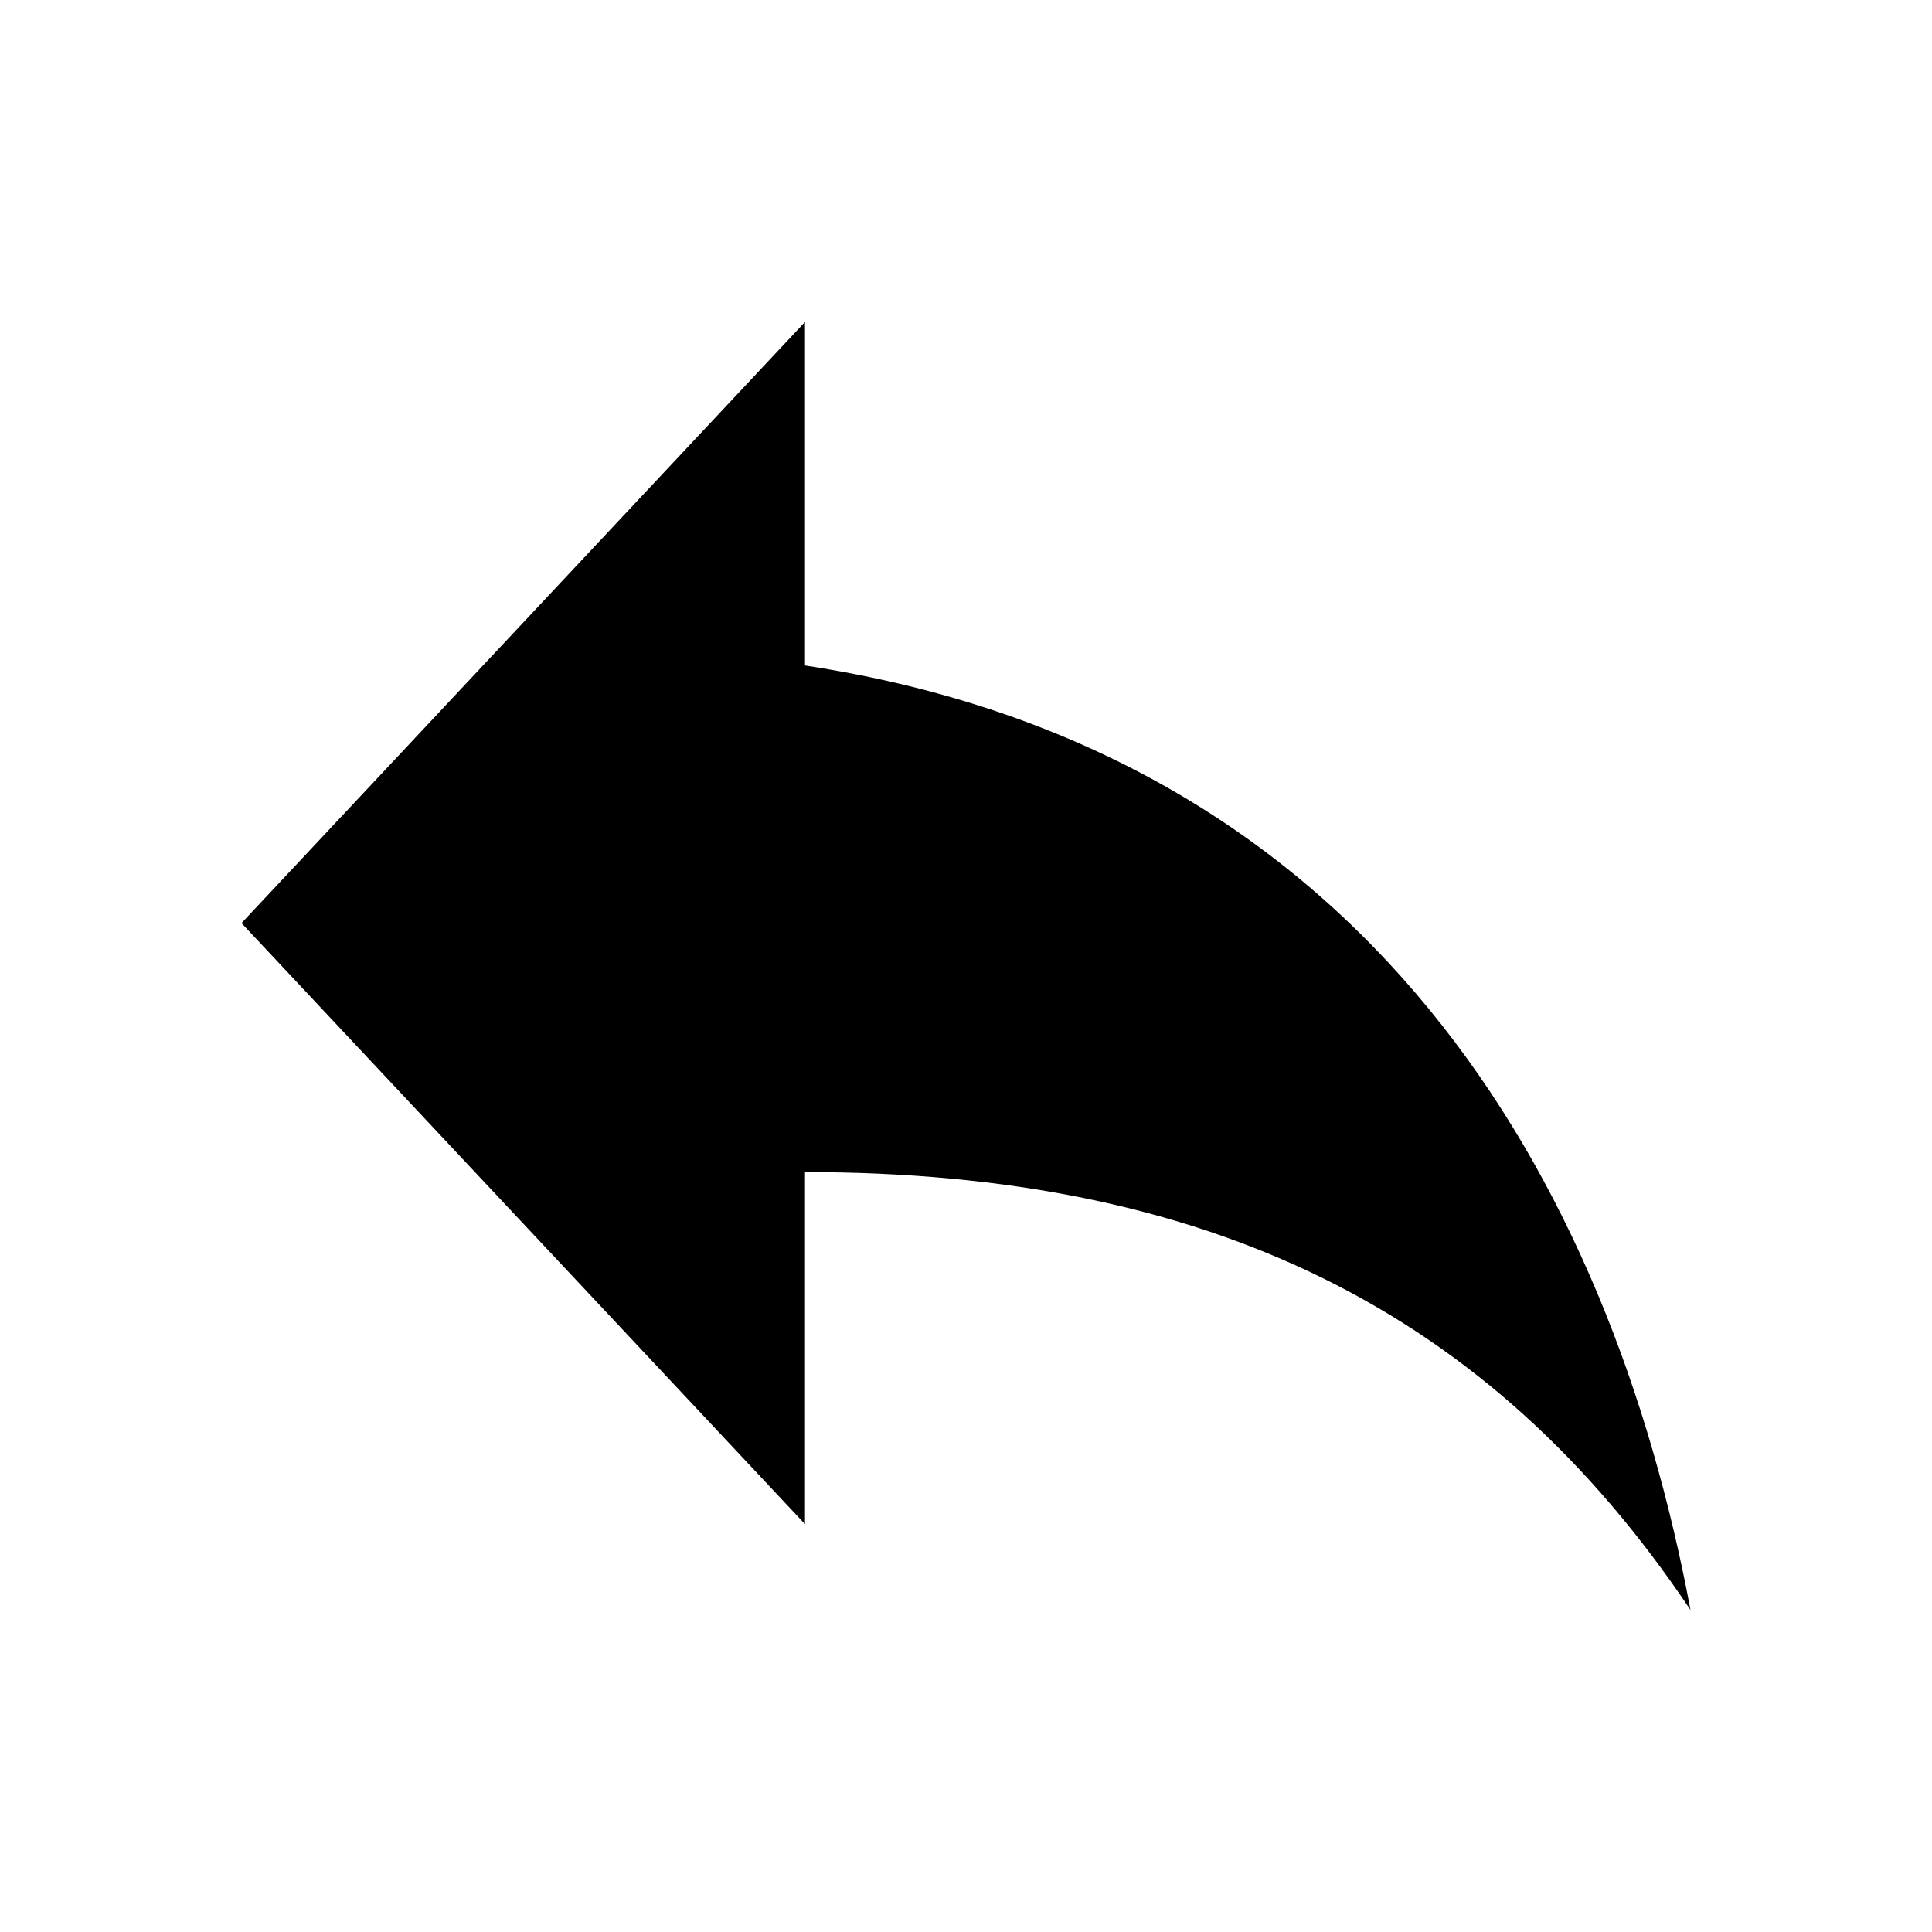
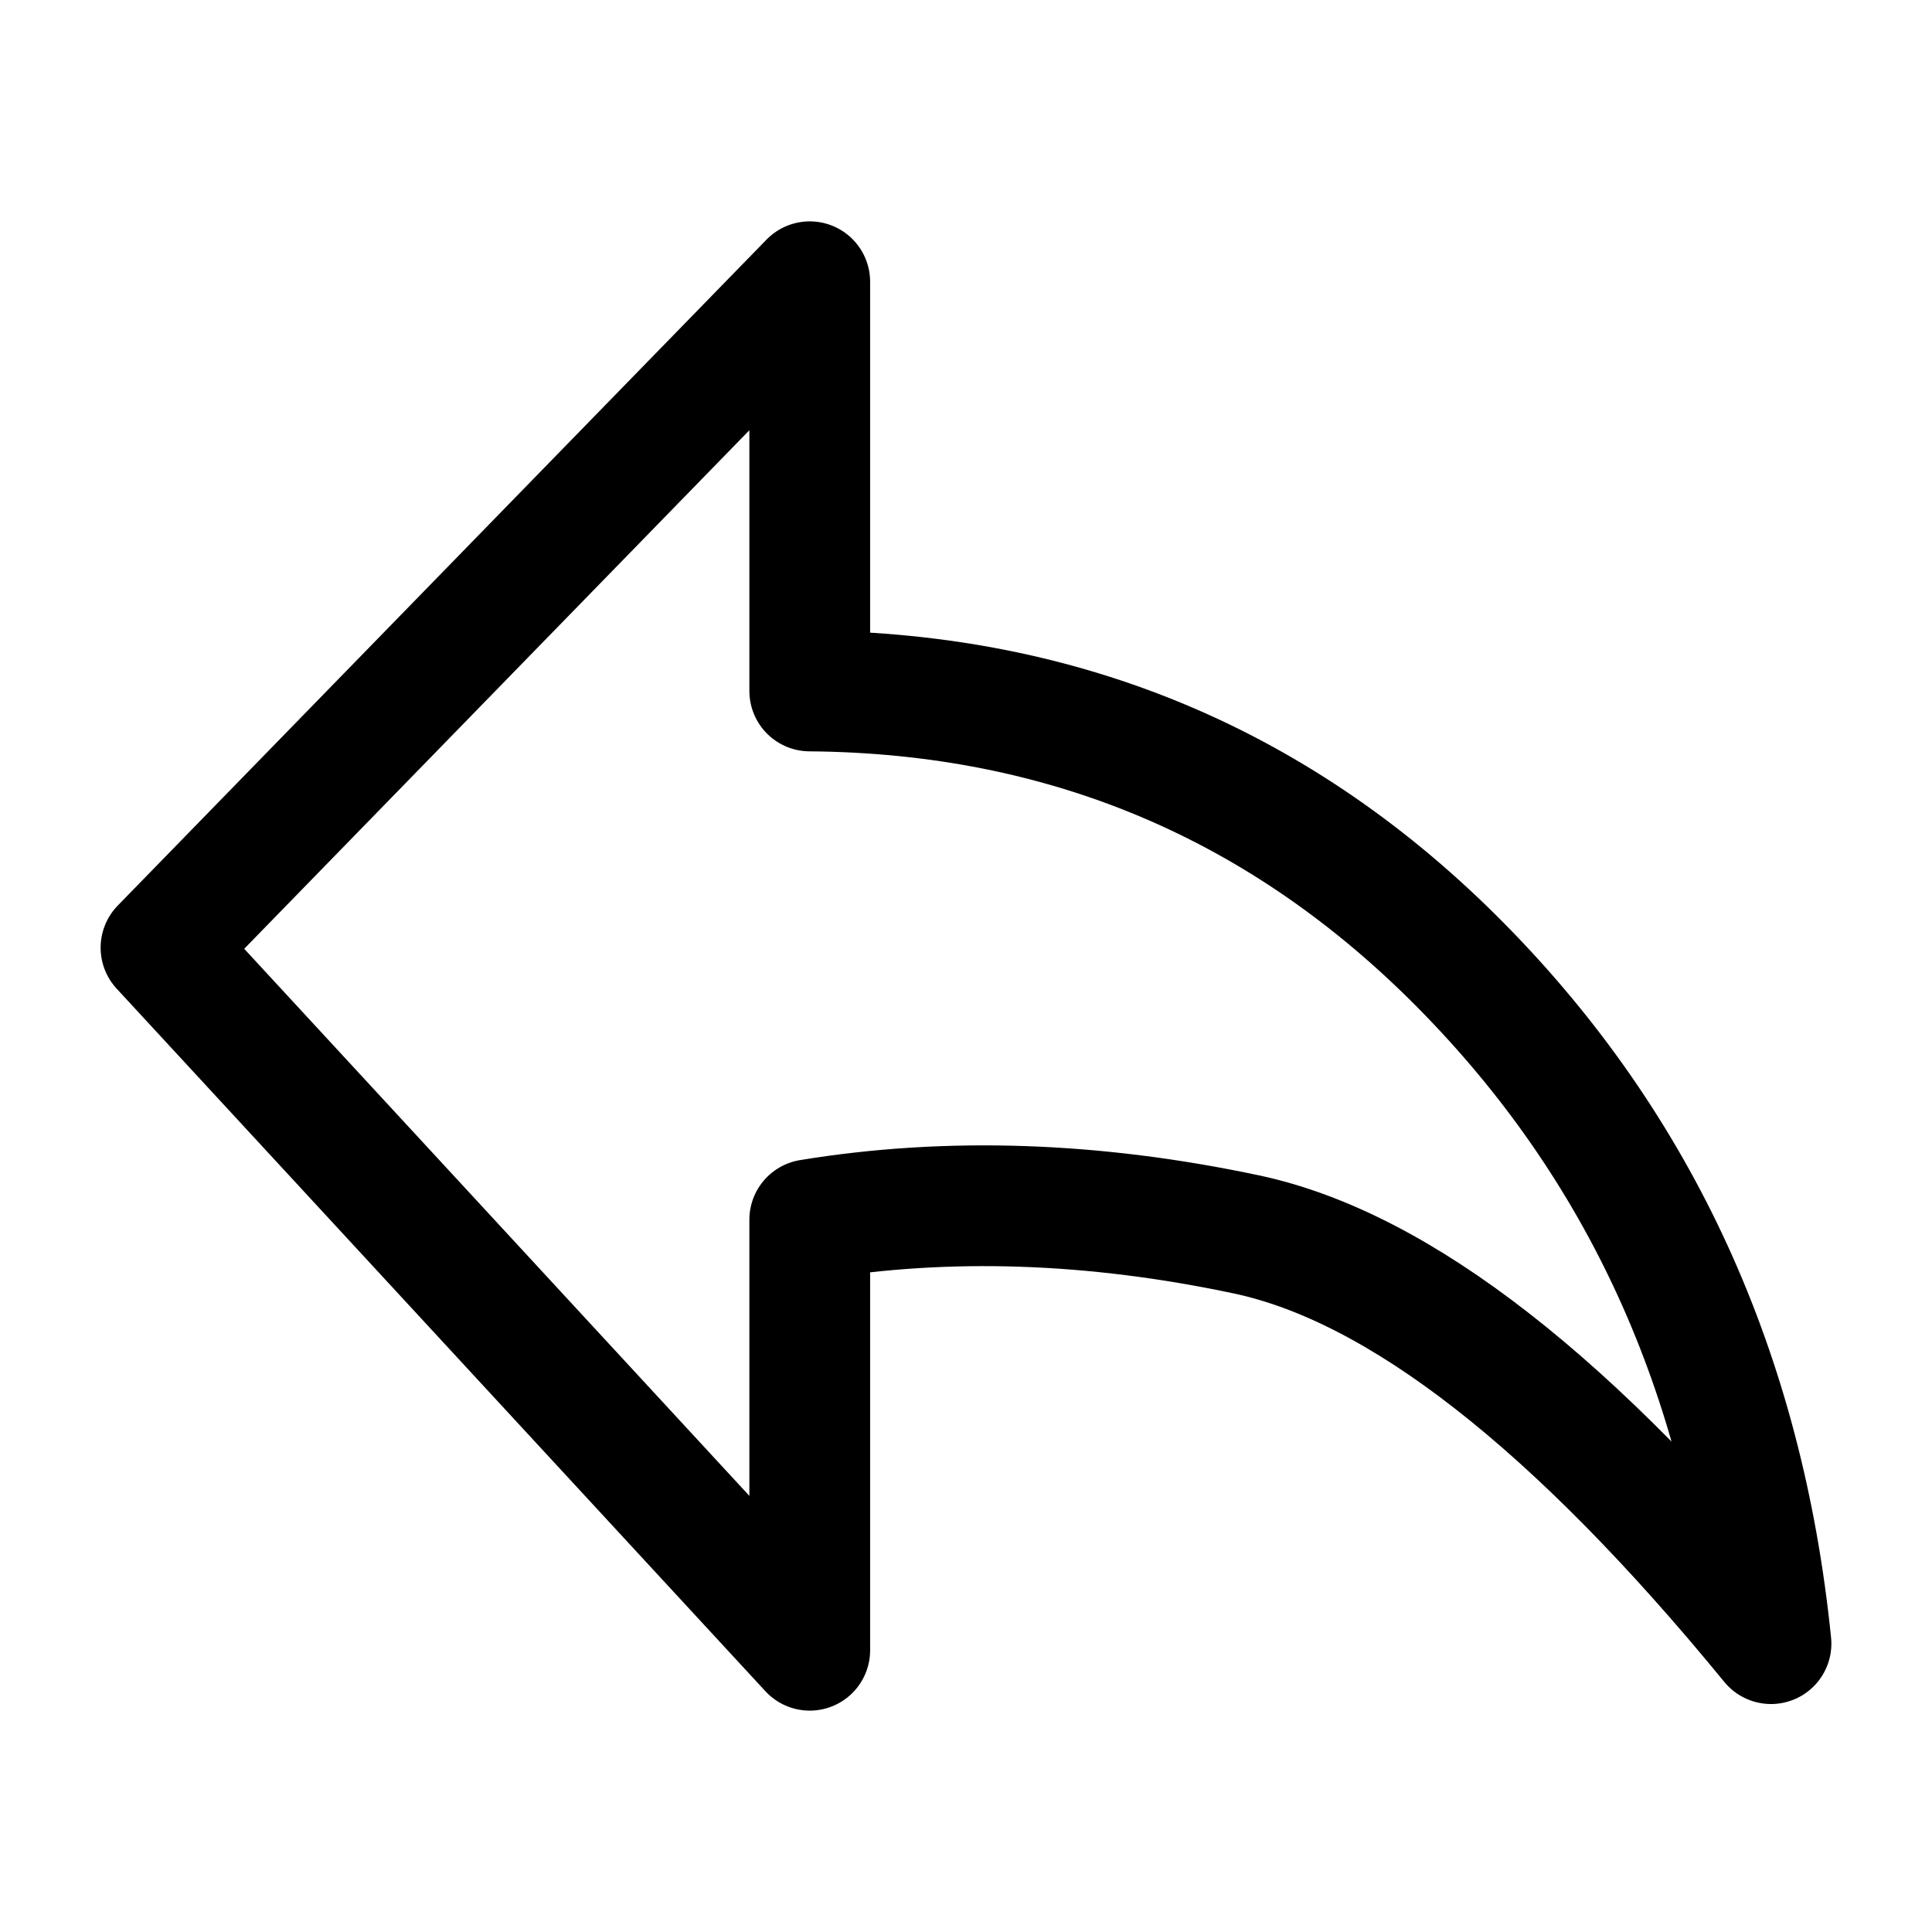
- <svg viewBox="0 0 24 24">
-   <path d="M10 8.267V4L3 11.467L10 18.933V14.56C15 14.56 18.5 16.267 21 20C20 14.667 17 9.333 10 8.267Z" fill="currentColor" />
+ <svg xmlns="http://www.w3.org/2000/svg" width="24" height="24" viewBox="0 0 48 48" fill="none">
+   <path fill-rule="evenodd" clip-rule="evenodd" d="M44 40.836C39.107 34.863 34.762 31.474 30.964 30.668C27.167 29.863 23.552 29.741 20.118 30.303V41L4 23.545L20.118 7V17.167C26.467 17.217 31.864 19.495 36.309 24C40.755 28.505 43.319 34.117 44 40.836Z" fill="none" stroke="currentColor" stroke-width="3" stroke-linejoin="round" />
</svg>
